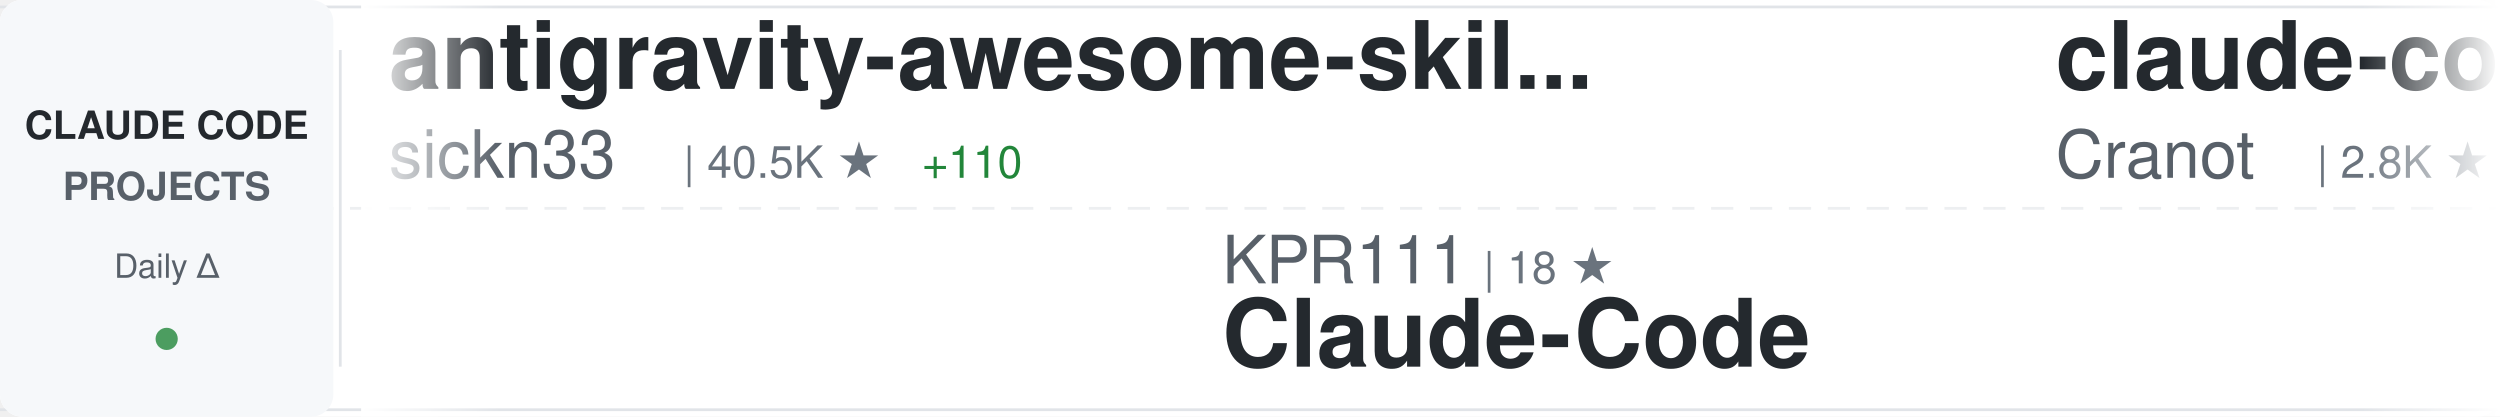
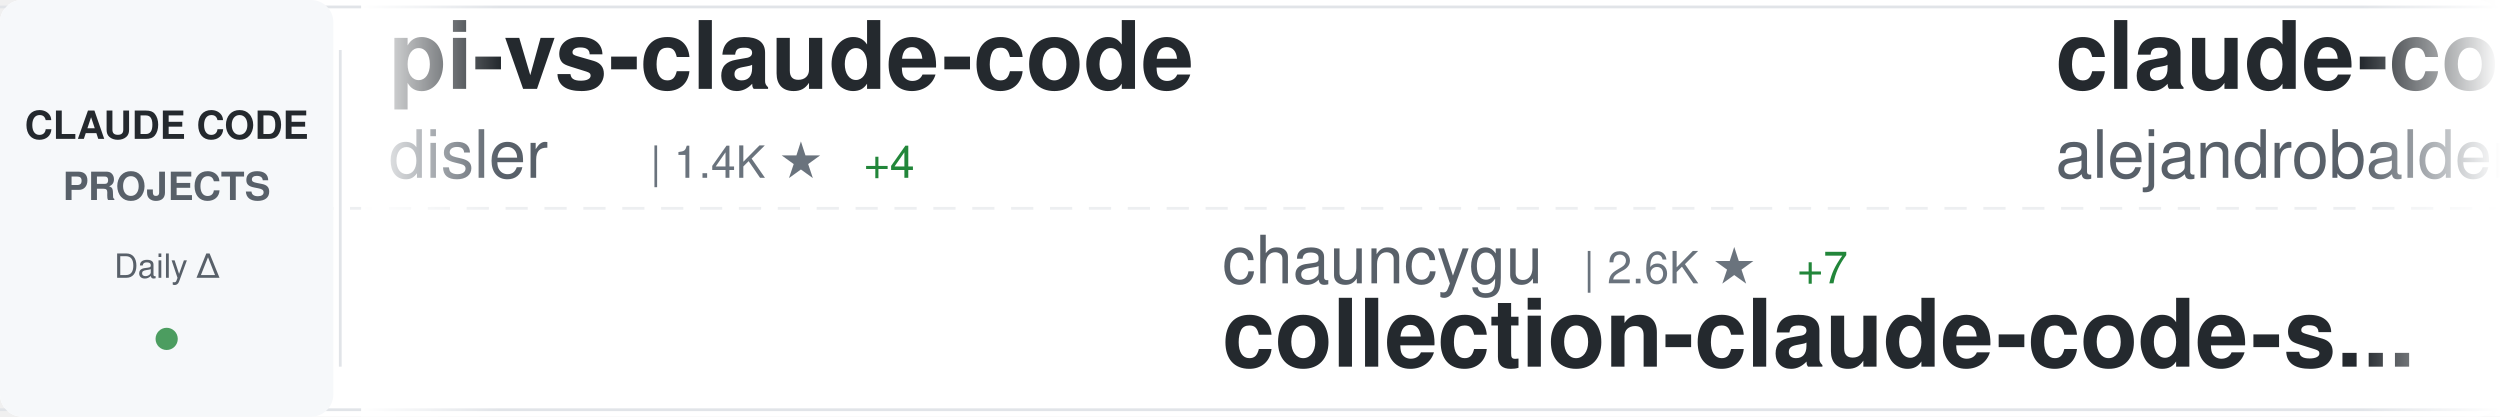
<svg xmlns="http://www.w3.org/2000/svg" width="900" height="150">
  <defs>
    <linearGradient id="awesomeLeftFade" x1="0%" y1="0%" x2="100%" y2="0%">
      <stop offset="0%" style="stop-color:#ffffff;stop-opacity:1" />
      <stop offset="100%" style="stop-color:#ffffff;stop-opacity:0" />
    </linearGradient>
    <linearGradient id="awesomeRightFade" x1="0%" y1="0%" x2="100%" y2="0%">
      <stop offset="0%" style="stop-color:#ffffff;stop-opacity:0" />
      <stop offset="100%" style="stop-color:#ffffff;stop-opacity:1" />
    </linearGradient>
  </defs>
  <rect width="900" height="150" fill="#ffffff" rx="8" />
  <rect x="0" y="2" width="900" height="1" fill="#e1e4e8" />
  <rect x="0" y="147" width="900" height="1" fill="#e1e4e8" />
  <line x1="0" y1="75" x2="900" y2="75" stroke="#e1e4e8" stroke-width="1" stroke-dasharray="8 6" opacity="0.6" />
  <rect x="0" y="0" width="120" height="150" fill="#f6f8fa" rx="8" />
  <text x="60" y="50" font-family="-apple-system, BlinkMacSystemFont, 'Segoe UI', Helvetica, Arial, sans-serif" font-size="14" font-weight="600" fill="#24292e" text-anchor="middle">CLAUDE CODE</text>
  <text x="60" y="72" font-family="-apple-system, BlinkMacSystemFont, 'Segoe UI', Helvetica, Arial, sans-serif" font-size="14" font-weight="600" fill="#586069" text-anchor="middle">PROJECTS</text>
  <text x="60" y="100" font-family="-apple-system, BlinkMacSystemFont, 'Segoe UI', Helvetica, Arial, sans-serif" font-size="12" font-weight="500" fill="#586069" text-anchor="middle">Daily Δ</text>
  <circle cx="60" cy="122" r="4" fill="#22863a" opacity="0.8" />
  <rect x="122" y="18" width="1" height="114" fill="#e1e4e8" />
  <clipPath id="awesomeTickerClip">
    <rect x="130" y="0" width="770" height="150" />
  </clipPath>
  <g clip-path="url(#awesomeTickerClip)">
    <g id="awesomeTickerItems">
      <animateTransform attributeName="transform" attributeType="XML" type="translate" from="0 0" to="-3000 0" dur="54s" repeatCount="indefinite" />
      <g transform="translate(0, 0)">
-         <text x="140" y="32" font-family="-apple-system, BlinkMacSystemFont, 'Segoe UI', Helvetica, Arial, sans-serif" font-size="34" font-weight="600" fill="#24292e">antigravity-awesome-skil...</text>
-         <text x="140" y="64" font-family="-apple-system, BlinkMacSystemFont, 'Segoe UI', Helvetica, Arial, sans-serif" font-size="24" font-weight="400" fill="#586069">sickn33</text>
-         <text x="246" y="64" font-family="-apple-system, BlinkMacSystemFont, 'Segoe UI', Helvetica, Arial, sans-serif" font-size="16" font-weight="500" fill="#6a737d">| 40.5K ★</text>
-         <text x="332" y="64" font-family="-apple-system, BlinkMacSystemFont, 'Segoe UI', Helvetica, Arial, sans-serif" font-size="16" font-weight="500" fill="#22863a"> +110</text>
+         <text x="140" y="32" font-family="-apple-system, BlinkMacSystemFont, 'Segoe UI', Helvetica, Arial, sans-serif" font-size="34" font-weight="600" fill="#24292e">pi-vs-claude-code</text>
+         <text x="140" y="64" font-family="-apple-system, BlinkMacSystemFont, 'Segoe UI', Helvetica, Arial, sans-serif" font-size="24" font-weight="400" fill="#586069">disler</text>
+         <text x="234" y="64" font-family="-apple-system, BlinkMacSystemFont, 'Segoe UI', Helvetica, Arial, sans-serif" font-size="16" font-weight="500" fill="#6a737d">| 1.4K ★</text>
+         <text x="311" y="64" font-family="-apple-system, BlinkMacSystemFont, 'Segoe UI', Helvetica, Arial, sans-serif" font-size="16" font-weight="500" fill="#22863a"> +4</text>
      </g>
      <g transform="translate(300, 0)">
-         <text x="140" y="102" font-family="-apple-system, BlinkMacSystemFont, 'Segoe UI', Helvetica, Arial, sans-serif" font-size="24" font-weight="400" fill="#586069">KPR111</text>
-         <text x="234" y="102" font-family="-apple-system, BlinkMacSystemFont, 'Segoe UI', Helvetica, Arial, sans-serif" font-size="16" font-weight="500" fill="#6a737d">| 18 ★</text>
-         <text x="140" y="132" font-family="-apple-system, BlinkMacSystemFont, 'Segoe UI', Helvetica, Arial, sans-serif" font-size="34" font-weight="600" fill="#24292e">Claude-Code</text>
+         <text x="140" y="102" font-family="-apple-system, BlinkMacSystemFont, 'Segoe UI', Helvetica, Arial, sans-serif" font-size="24" font-weight="400" fill="#586069">chauncygu</text>
+         <text x="270" y="102" font-family="-apple-system, BlinkMacSystemFont, 'Segoe UI', Helvetica, Arial, sans-serif" font-size="16" font-weight="500" fill="#6a737d">| 2.6K ★</text>
+         <text x="347" y="102" font-family="-apple-system, BlinkMacSystemFont, 'Segoe UI', Helvetica, Arial, sans-serif" font-size="16" font-weight="500" fill="#22863a"> +7</text>
+         <text x="140" y="132" font-family="-apple-system, BlinkMacSystemFont, 'Segoe UI', Helvetica, Arial, sans-serif" font-size="34" font-weight="600" fill="#24292e">collection-claude-code-s...</text>
      </g>
      <g transform="translate(600, 0)">
+         <text x="140" y="32" font-family="-apple-system, BlinkMacSystemFont, 'Segoe UI', Helvetica, Arial, sans-serif" font-size="34" font-weight="600" fill="#24292e">claude-code-from-source</text>
+         <text x="140" y="64" font-family="-apple-system, BlinkMacSystemFont, 'Segoe UI', Helvetica, Arial, sans-serif" font-size="24" font-weight="400" fill="#586069">alejandrobalderas</text>
+         <text x="366" y="64" font-family="-apple-system, BlinkMacSystemFont, 'Segoe UI', Helvetica, Arial, sans-serif" font-size="16" font-weight="500" fill="#6a737d">| 2.2K ★</text>
+         <text x="443" y="64" font-family="-apple-system, BlinkMacSystemFont, 'Segoe UI', Helvetica, Arial, sans-serif" font-size="16" font-weight="500" fill="#22863a"> +1</text>
+       </g>
+       <g transform="translate(900, 0)">
+         <text x="140" y="102" font-family="-apple-system, BlinkMacSystemFont, 'Segoe UI', Helvetica, Arial, sans-serif" font-size="24" font-weight="400" fill="#586069">Chachamaru127</text>
+         <text x="318" y="102" font-family="-apple-system, BlinkMacSystemFont, 'Segoe UI', Helvetica, Arial, sans-serif" font-size="16" font-weight="500" fill="#6a737d">| 2.7K ★</text>
+         <text x="395" y="102" font-family="-apple-system, BlinkMacSystemFont, 'Segoe UI', Helvetica, Arial, sans-serif" font-size="16" font-weight="500" fill="#22863a"> +15</text>
+         <text x="140" y="132" font-family="-apple-system, BlinkMacSystemFont, 'Segoe UI', Helvetica, Arial, sans-serif" font-size="34" font-weight="600" fill="#24292e">claude-code-harness</text>
+       </g>
+       <g transform="translate(1200, 0)">
+         <text x="140" y="32" font-family="-apple-system, BlinkMacSystemFont, 'Segoe UI', Helvetica, Arial, sans-serif" font-size="34" font-weight="600" fill="#24292e">claude-code-workflows</text>
+         <text x="140" y="64" font-family="-apple-system, BlinkMacSystemFont, 'Segoe UI', Helvetica, Arial, sans-serif" font-size="24" font-weight="400" fill="#586069">OneRedOak</text>
+         <text x="270" y="64" font-family="-apple-system, BlinkMacSystemFont, 'Segoe UI', Helvetica, Arial, sans-serif" font-size="16" font-weight="500" fill="#6a737d">| 3.8K ★</text>
+       </g>
+       <g transform="translate(1500, 0)">
+         <text x="140" y="102" font-family="-apple-system, BlinkMacSystemFont, 'Segoe UI', Helvetica, Arial, sans-serif" font-size="24" font-weight="400" fill="#586069">Alishahryar1</text>
+         <text x="306" y="102" font-family="-apple-system, BlinkMacSystemFont, 'Segoe UI', Helvetica, Arial, sans-serif" font-size="16" font-weight="500" fill="#6a737d">| 34.1K ★</text>
+         <text x="392" y="102" font-family="-apple-system, BlinkMacSystemFont, 'Segoe UI', Helvetica, Arial, sans-serif" font-size="16" font-weight="500" fill="#22863a"> +218</text>
+         <text x="140" y="132" font-family="-apple-system, BlinkMacSystemFont, 'Segoe UI', Helvetica, Arial, sans-serif" font-size="34" font-weight="600" fill="#24292e">free-claude-code</text>
+       </g>
+       <g transform="translate(1800, 0)">
+         <text x="140" y="32" font-family="-apple-system, BlinkMacSystemFont, 'Segoe UI', Helvetica, Arial, sans-serif" font-size="34" font-weight="600" fill="#24292e">Claude-Code-Usage-Monito...</text>
+         <text x="140" y="64" font-family="-apple-system, BlinkMacSystemFont, 'Segoe UI', Helvetica, Arial, sans-serif" font-size="24" font-weight="400" fill="#586069">Maciek-roboblog</text>
+         <text x="342" y="64" font-family="-apple-system, BlinkMacSystemFont, 'Segoe UI', Helvetica, Arial, sans-serif" font-size="16" font-weight="500" fill="#6a737d">| 8.2K ★</text>
+         <text x="419" y="64" font-family="-apple-system, BlinkMacSystemFont, 'Segoe UI', Helvetica, Arial, sans-serif" font-size="16" font-weight="500" fill="#22863a"> +9</text>
+       </g>
+       <g transform="translate(2100, 0)">
+         <text x="140" y="102" font-family="-apple-system, BlinkMacSystemFont, 'Segoe UI', Helvetica, Arial, sans-serif" font-size="24" font-weight="400" fill="#586069">luyao618</text>
+         <text x="258" y="102" font-family="-apple-system, BlinkMacSystemFont, 'Segoe UI', Helvetica, Arial, sans-serif" font-size="16" font-weight="500" fill="#6a737d">| 1.5K ★</text>
+         <text x="335" y="102" font-family="-apple-system, BlinkMacSystemFont, 'Segoe UI', Helvetica, Arial, sans-serif" font-size="16" font-weight="500" fill="#22863a"> +2</text>
+         <text x="140" y="132" font-family="-apple-system, BlinkMacSystemFont, 'Segoe UI', Helvetica, Arial, sans-serif" font-size="34" font-weight="600" fill="#24292e">Claude-Code-Source-Study</text>
+       </g>
+       <g transform="translate(2400, 0)">
        <text x="140" y="32" font-family="-apple-system, BlinkMacSystemFont, 'Segoe UI', Helvetica, Arial, sans-serif" font-size="34" font-weight="600" fill="#24292e">claude-code-guide</text>
        <text x="140" y="64" font-family="-apple-system, BlinkMacSystemFont, 'Segoe UI', Helvetica, Arial, sans-serif" font-size="24" font-weight="400" fill="#586069">Cranot</text>
        <text x="234" y="64" font-family="-apple-system, BlinkMacSystemFont, 'Segoe UI', Helvetica, Arial, sans-serif" font-size="16" font-weight="500" fill="#6a737d">| 2.8K ★</text>
      </g>
-       <g transform="translate(900, 0)">
-         <text x="140" y="102" font-family="-apple-system, BlinkMacSystemFont, 'Segoe UI', Helvetica, Arial, sans-serif" font-size="24" font-weight="400" fill="#586069">sugyan</text>
-         <text x="234" y="102" font-family="-apple-system, BlinkMacSystemFont, 'Segoe UI', Helvetica, Arial, sans-serif" font-size="16" font-weight="500" fill="#6a737d">| 1.1K ★</text>
-         <text x="140" y="132" font-family="-apple-system, BlinkMacSystemFont, 'Segoe UI', Helvetica, Arial, sans-serif" font-size="34" font-weight="600" fill="#24292e">claude-code-webui</text>
-       </g>
-       <g transform="translate(1200, 0)">
-         <text x="140" y="32" font-family="-apple-system, BlinkMacSystemFont, 'Segoe UI', Helvetica, Arial, sans-serif" font-size="34" font-weight="600" fill="#24292e">awesome-claude-code</text>
-         <text x="140" y="64" font-family="-apple-system, BlinkMacSystemFont, 'Segoe UI', Helvetica, Arial, sans-serif" font-size="24" font-weight="400" fill="#586069">jqueryscript</text>
-         <text x="306" y="64" font-family="-apple-system, BlinkMacSystemFont, 'Segoe UI', Helvetica, Arial, sans-serif" font-size="16" font-weight="500" fill="#6a737d">| 422 ★</text>
-         <text x="374" y="64" font-family="-apple-system, BlinkMacSystemFont, 'Segoe UI', Helvetica, Arial, sans-serif" font-size="16" font-weight="500" fill="#22863a"> +2</text>
-       </g>
-       <g transform="translate(1500, 0)">
-         <text x="140" y="102" font-family="-apple-system, BlinkMacSystemFont, 'Segoe UI', Helvetica, Arial, sans-serif" font-size="24" font-weight="400" fill="#586069">VoltAgent</text>
-         <text x="270" y="102" font-family="-apple-system, BlinkMacSystemFont, 'Segoe UI', Helvetica, Arial, sans-serif" font-size="16" font-weight="500" fill="#6a737d">| 21.7K ★</text>
-         <text x="356" y="102" font-family="-apple-system, BlinkMacSystemFont, 'Segoe UI', Helvetica, Arial, sans-serif" font-size="16" font-weight="500" fill="#22863a"> +57</text>
-         <text x="140" y="132" font-family="-apple-system, BlinkMacSystemFont, 'Segoe UI', Helvetica, Arial, sans-serif" font-size="34" font-weight="600" fill="#24292e">awesome-claude-code-suba...</text>
-       </g>
-       <g transform="translate(1800, 0)">
-         <text x="140" y="32" font-family="-apple-system, BlinkMacSystemFont, 'Segoe UI', Helvetica, Arial, sans-serif" font-size="34" font-weight="600" fill="#24292e">claude_code_src</text>
-         <text x="140" y="64" font-family="-apple-system, BlinkMacSystemFont, 'Segoe UI', Helvetica, Arial, sans-serif" font-size="24" font-weight="400" fill="#586069">ponponon</text>
-         <text x="258" y="64" font-family="-apple-system, BlinkMacSystemFont, 'Segoe UI', Helvetica, Arial, sans-serif" font-size="16" font-weight="500" fill="#6a737d">| 2.3K ★</text>
-         <text x="335" y="64" font-family="-apple-system, BlinkMacSystemFont, 'Segoe UI', Helvetica, Arial, sans-serif" font-size="16" font-weight="500" fill="#22863a"> +3</text>
-       </g>
-       <g transform="translate(2100, 0)">
-         <text x="140" y="102" font-family="-apple-system, BlinkMacSystemFont, 'Segoe UI', Helvetica, Arial, sans-serif" font-size="24" font-weight="400" fill="#586069">feiskyer</text>
-         <text x="258" y="102" font-family="-apple-system, BlinkMacSystemFont, 'Segoe UI', Helvetica, Arial, sans-serif" font-size="16" font-weight="500" fill="#6a737d">| 1.6K ★</text>
-         <text x="335" y="102" font-family="-apple-system, BlinkMacSystemFont, 'Segoe UI', Helvetica, Arial, sans-serif" font-size="16" font-weight="500" fill="#22863a"> +1</text>
-         <text x="140" y="132" font-family="-apple-system, BlinkMacSystemFont, 'Segoe UI', Helvetica, Arial, sans-serif" font-size="34" font-weight="600" fill="#24292e">claude-code-settings</text>
-       </g>
-       <g transform="translate(2400, 0)">
-         <text x="140" y="32" font-family="-apple-system, BlinkMacSystemFont, 'Segoe UI', Helvetica, Arial, sans-serif" font-size="34" font-weight="600" fill="#24292e">claude-howto</text>
-         <text x="140" y="64" font-family="-apple-system, BlinkMacSystemFont, 'Segoe UI', Helvetica, Arial, sans-serif" font-size="24" font-weight="400" fill="#586069">luongnv89</text>
-         <text x="270" y="64" font-family="-apple-system, BlinkMacSystemFont, 'Segoe UI', Helvetica, Arial, sans-serif" font-size="16" font-weight="500" fill="#6a737d">| 37.0K ★</text>
-         <text x="356" y="64" font-family="-apple-system, BlinkMacSystemFont, 'Segoe UI', Helvetica, Arial, sans-serif" font-size="16" font-weight="500" fill="#22863a"> +137</text>
-       </g>
      <g transform="translate(2700, 0)">
-         <text x="140" y="102" font-family="-apple-system, BlinkMacSystemFont, 'Segoe UI', Helvetica, Arial, sans-serif" font-size="24" font-weight="400" fill="#586069">centminmod</text>
-         <text x="282" y="102" font-family="-apple-system, BlinkMacSystemFont, 'Segoe UI', Helvetica, Arial, sans-serif" font-size="16" font-weight="500" fill="#6a737d">| 2.4K ★</text>
-         <text x="359" y="102" font-family="-apple-system, BlinkMacSystemFont, 'Segoe UI', Helvetica, Arial, sans-serif" font-size="16" font-weight="500" fill="#22863a"> +1</text>
-         <text x="140" y="132" font-family="-apple-system, BlinkMacSystemFont, 'Segoe UI', Helvetica, Arial, sans-serif" font-size="34" font-weight="600" fill="#24292e">my-claude-code-setup</text>
+         <text x="140" y="102" font-family="-apple-system, BlinkMacSystemFont, 'Segoe UI', Helvetica, Arial, sans-serif" font-size="24" font-weight="400" fill="#586069">SeemSeam</text>
+         <text x="258" y="102" font-family="-apple-system, BlinkMacSystemFont, 'Segoe UI', Helvetica, Arial, sans-serif" font-size="16" font-weight="500" fill="#6a737d">| 3.0K ★</text>
+         <text x="335" y="102" font-family="-apple-system, BlinkMacSystemFont, 'Segoe UI', Helvetica, Arial, sans-serif" font-size="16" font-weight="500" fill="#22863a"> +17</text>
+         <text x="140" y="132" font-family="-apple-system, BlinkMacSystemFont, 'Segoe UI', Helvetica, Arial, sans-serif" font-size="34" font-weight="600" fill="#24292e">claude_codex_bridge</text>
      </g>
      <g transform="translate(3000, 0)">
-         <text x="140" y="32" font-family="-apple-system, BlinkMacSystemFont, 'Segoe UI', Helvetica, Arial, sans-serif" font-size="34" font-weight="600" fill="#24292e">antigravity-awesome-skil...</text>
-         <text x="140" y="64" font-family="-apple-system, BlinkMacSystemFont, 'Segoe UI', Helvetica, Arial, sans-serif" font-size="24" font-weight="400" fill="#586069">sickn33</text>
-         <text x="246" y="64" font-family="-apple-system, BlinkMacSystemFont, 'Segoe UI', Helvetica, Arial, sans-serif" font-size="16" font-weight="500" fill="#6a737d">| 40.5K ★</text>
-         <text x="332" y="64" font-family="-apple-system, BlinkMacSystemFont, 'Segoe UI', Helvetica, Arial, sans-serif" font-size="16" font-weight="500" fill="#22863a"> +110</text>
+         <text x="140" y="32" font-family="-apple-system, BlinkMacSystemFont, 'Segoe UI', Helvetica, Arial, sans-serif" font-size="34" font-weight="600" fill="#24292e">pi-vs-claude-code</text>
+         <text x="140" y="64" font-family="-apple-system, BlinkMacSystemFont, 'Segoe UI', Helvetica, Arial, sans-serif" font-size="24" font-weight="400" fill="#586069">disler</text>
+         <text x="234" y="64" font-family="-apple-system, BlinkMacSystemFont, 'Segoe UI', Helvetica, Arial, sans-serif" font-size="16" font-weight="500" fill="#6a737d">| 1.4K ★</text>
+         <text x="311" y="64" font-family="-apple-system, BlinkMacSystemFont, 'Segoe UI', Helvetica, Arial, sans-serif" font-size="16" font-weight="500" fill="#22863a"> +4</text>
      </g>
      <g transform="translate(3300, 0)">
-         <text x="140" y="102" font-family="-apple-system, BlinkMacSystemFont, 'Segoe UI', Helvetica, Arial, sans-serif" font-size="24" font-weight="400" fill="#586069">KPR111</text>
-         <text x="234" y="102" font-family="-apple-system, BlinkMacSystemFont, 'Segoe UI', Helvetica, Arial, sans-serif" font-size="16" font-weight="500" fill="#6a737d">| 18 ★</text>
-         <text x="140" y="132" font-family="-apple-system, BlinkMacSystemFont, 'Segoe UI', Helvetica, Arial, sans-serif" font-size="34" font-weight="600" fill="#24292e">Claude-Code</text>
+         <text x="140" y="102" font-family="-apple-system, BlinkMacSystemFont, 'Segoe UI', Helvetica, Arial, sans-serif" font-size="24" font-weight="400" fill="#586069">chauncygu</text>
+         <text x="270" y="102" font-family="-apple-system, BlinkMacSystemFont, 'Segoe UI', Helvetica, Arial, sans-serif" font-size="16" font-weight="500" fill="#6a737d">| 2.6K ★</text>
+         <text x="347" y="102" font-family="-apple-system, BlinkMacSystemFont, 'Segoe UI', Helvetica, Arial, sans-serif" font-size="16" font-weight="500" fill="#22863a"> +7</text>
+         <text x="140" y="132" font-family="-apple-system, BlinkMacSystemFont, 'Segoe UI', Helvetica, Arial, sans-serif" font-size="34" font-weight="600" fill="#24292e">collection-claude-code-s...</text>
      </g>
      <g transform="translate(3600, 0)">
-         <text x="140" y="32" font-family="-apple-system, BlinkMacSystemFont, 'Segoe UI', Helvetica, Arial, sans-serif" font-size="34" font-weight="600" fill="#24292e">claude-code-guide</text>
-         <text x="140" y="64" font-family="-apple-system, BlinkMacSystemFont, 'Segoe UI', Helvetica, Arial, sans-serif" font-size="24" font-weight="400" fill="#586069">Cranot</text>
-         <text x="234" y="64" font-family="-apple-system, BlinkMacSystemFont, 'Segoe UI', Helvetica, Arial, sans-serif" font-size="16" font-weight="500" fill="#6a737d">| 2.8K ★</text>
+         <text x="140" y="32" font-family="-apple-system, BlinkMacSystemFont, 'Segoe UI', Helvetica, Arial, sans-serif" font-size="34" font-weight="600" fill="#24292e">claude-code-from-source</text>
+         <text x="140" y="64" font-family="-apple-system, BlinkMacSystemFont, 'Segoe UI', Helvetica, Arial, sans-serif" font-size="24" font-weight="400" fill="#586069">alejandrobalderas</text>
+         <text x="366" y="64" font-family="-apple-system, BlinkMacSystemFont, 'Segoe UI', Helvetica, Arial, sans-serif" font-size="16" font-weight="500" fill="#6a737d">| 2.2K ★</text>
+         <text x="443" y="64" font-family="-apple-system, BlinkMacSystemFont, 'Segoe UI', Helvetica, Arial, sans-serif" font-size="16" font-weight="500" fill="#22863a"> +1</text>
      </g>
      <g transform="translate(3900, 0)">
-         <text x="140" y="102" font-family="-apple-system, BlinkMacSystemFont, 'Segoe UI', Helvetica, Arial, sans-serif" font-size="24" font-weight="400" fill="#586069">sugyan</text>
-         <text x="234" y="102" font-family="-apple-system, BlinkMacSystemFont, 'Segoe UI', Helvetica, Arial, sans-serif" font-size="16" font-weight="500" fill="#6a737d">| 1.1K ★</text>
-         <text x="140" y="132" font-family="-apple-system, BlinkMacSystemFont, 'Segoe UI', Helvetica, Arial, sans-serif" font-size="34" font-weight="600" fill="#24292e">claude-code-webui</text>
+         <text x="140" y="102" font-family="-apple-system, BlinkMacSystemFont, 'Segoe UI', Helvetica, Arial, sans-serif" font-size="24" font-weight="400" fill="#586069">Chachamaru127</text>
+         <text x="318" y="102" font-family="-apple-system, BlinkMacSystemFont, 'Segoe UI', Helvetica, Arial, sans-serif" font-size="16" font-weight="500" fill="#6a737d">| 2.7K ★</text>
+         <text x="395" y="102" font-family="-apple-system, BlinkMacSystemFont, 'Segoe UI', Helvetica, Arial, sans-serif" font-size="16" font-weight="500" fill="#22863a"> +15</text>
+         <text x="140" y="132" font-family="-apple-system, BlinkMacSystemFont, 'Segoe UI', Helvetica, Arial, sans-serif" font-size="34" font-weight="600" fill="#24292e">claude-code-harness</text>
      </g>
    </g>
  </g>
  <rect x="130" y="0" width="50" height="150" fill="url(#awesomeLeftFade)" />
  <rect x="850" y="0" width="50" height="150" fill="url(#awesomeRightFade)" />
</svg>
